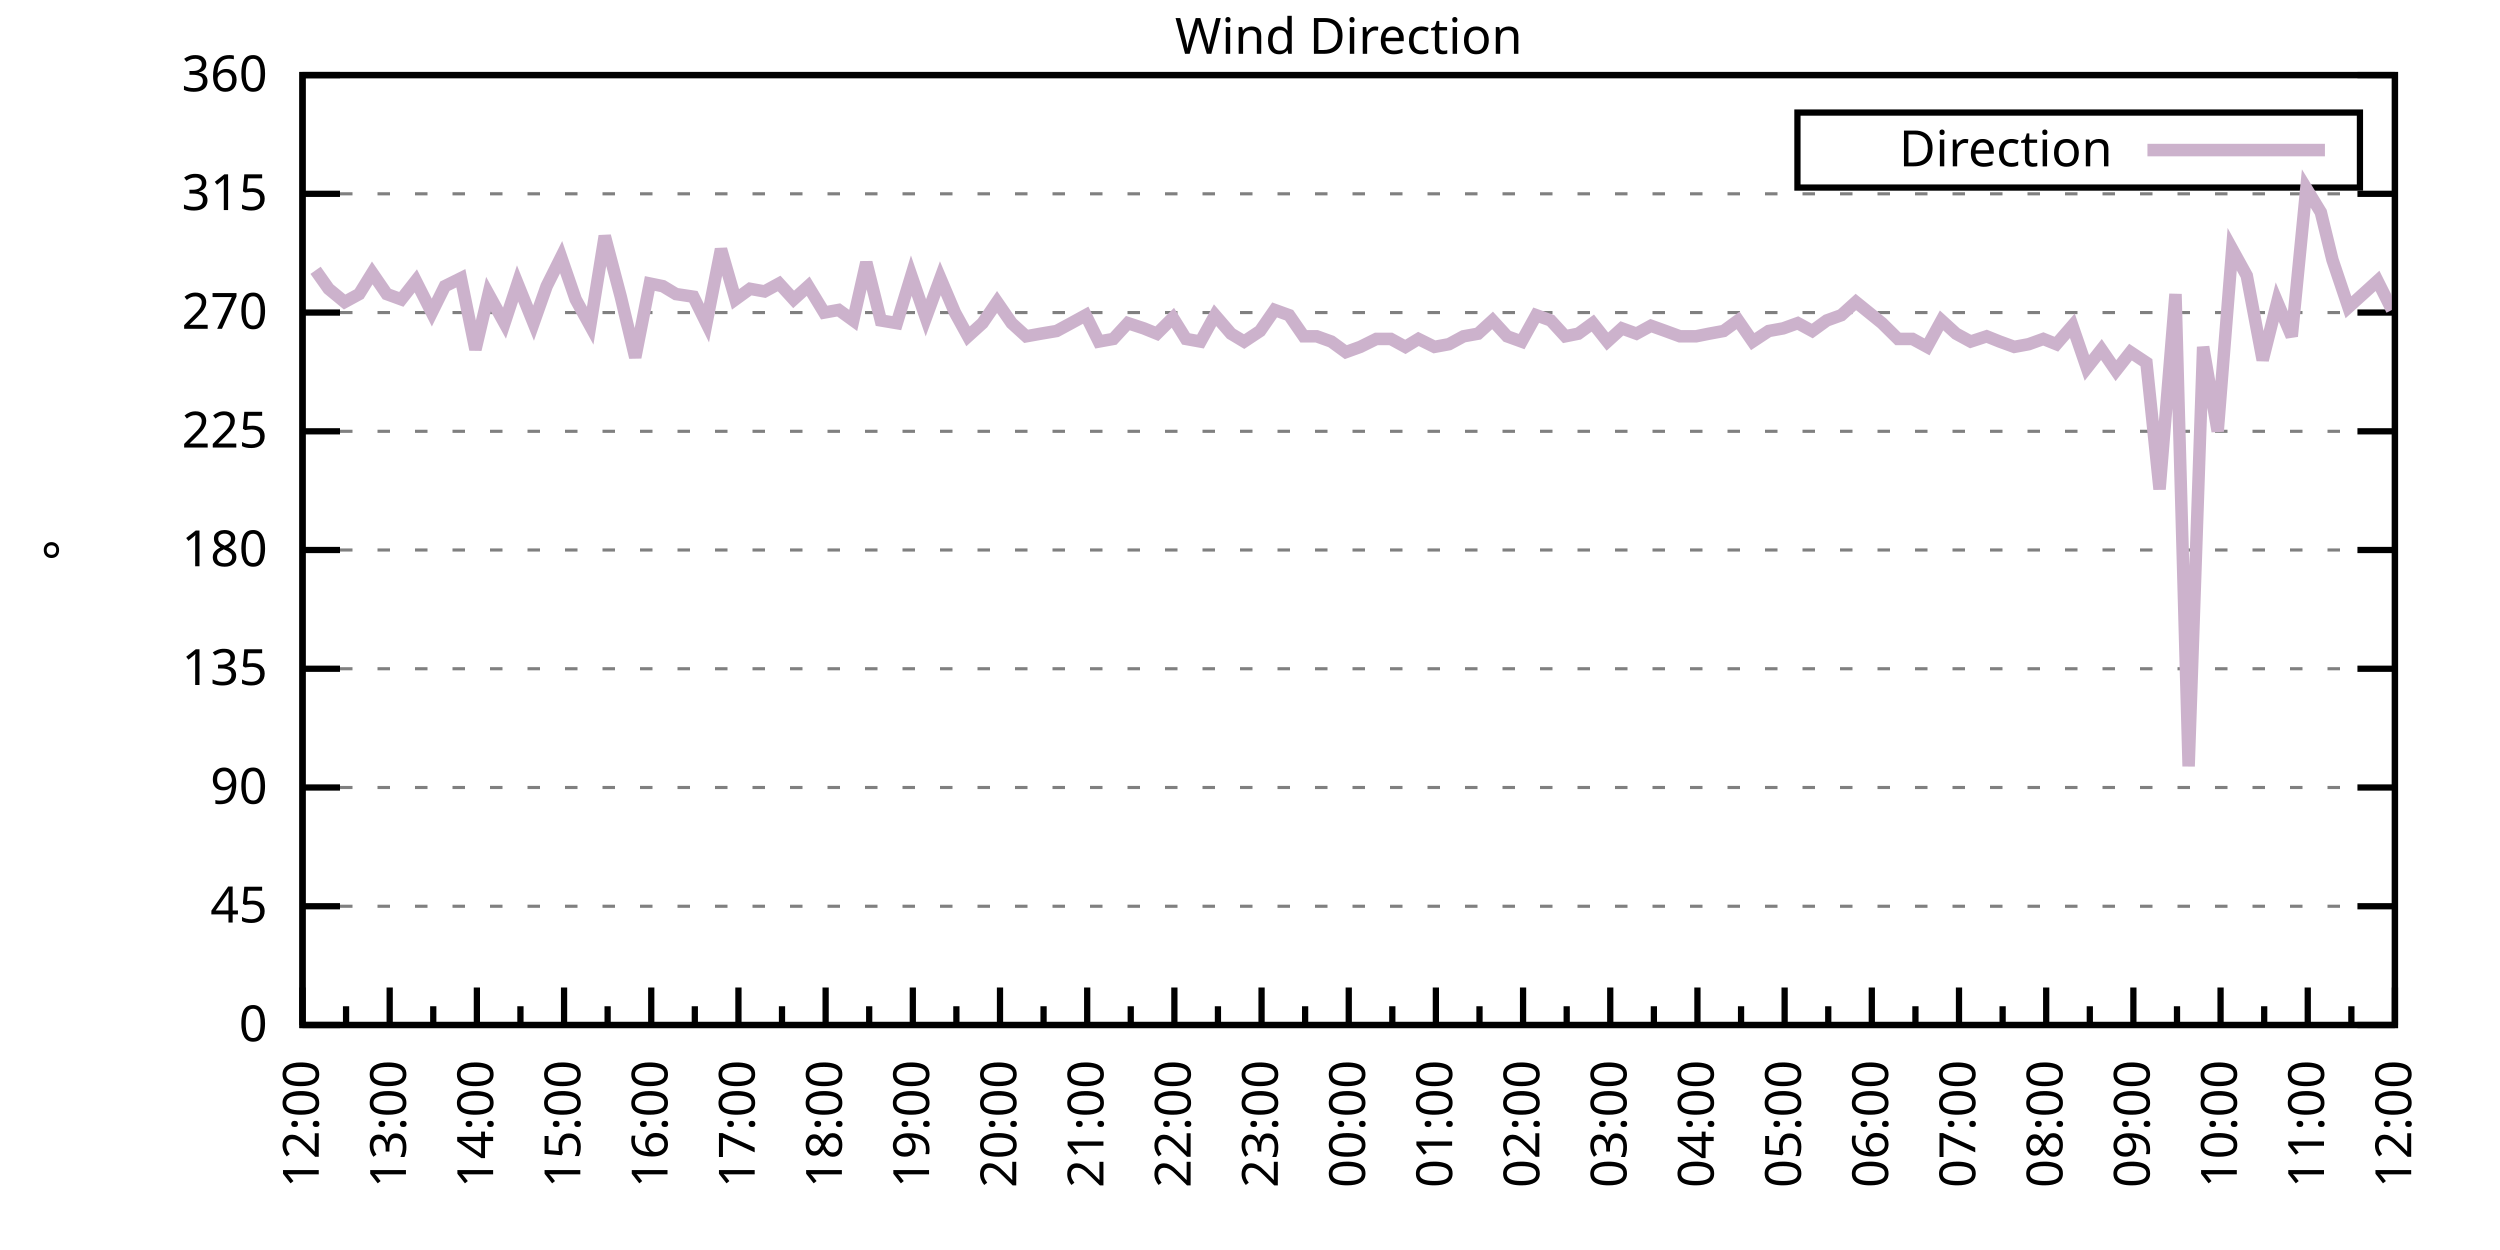
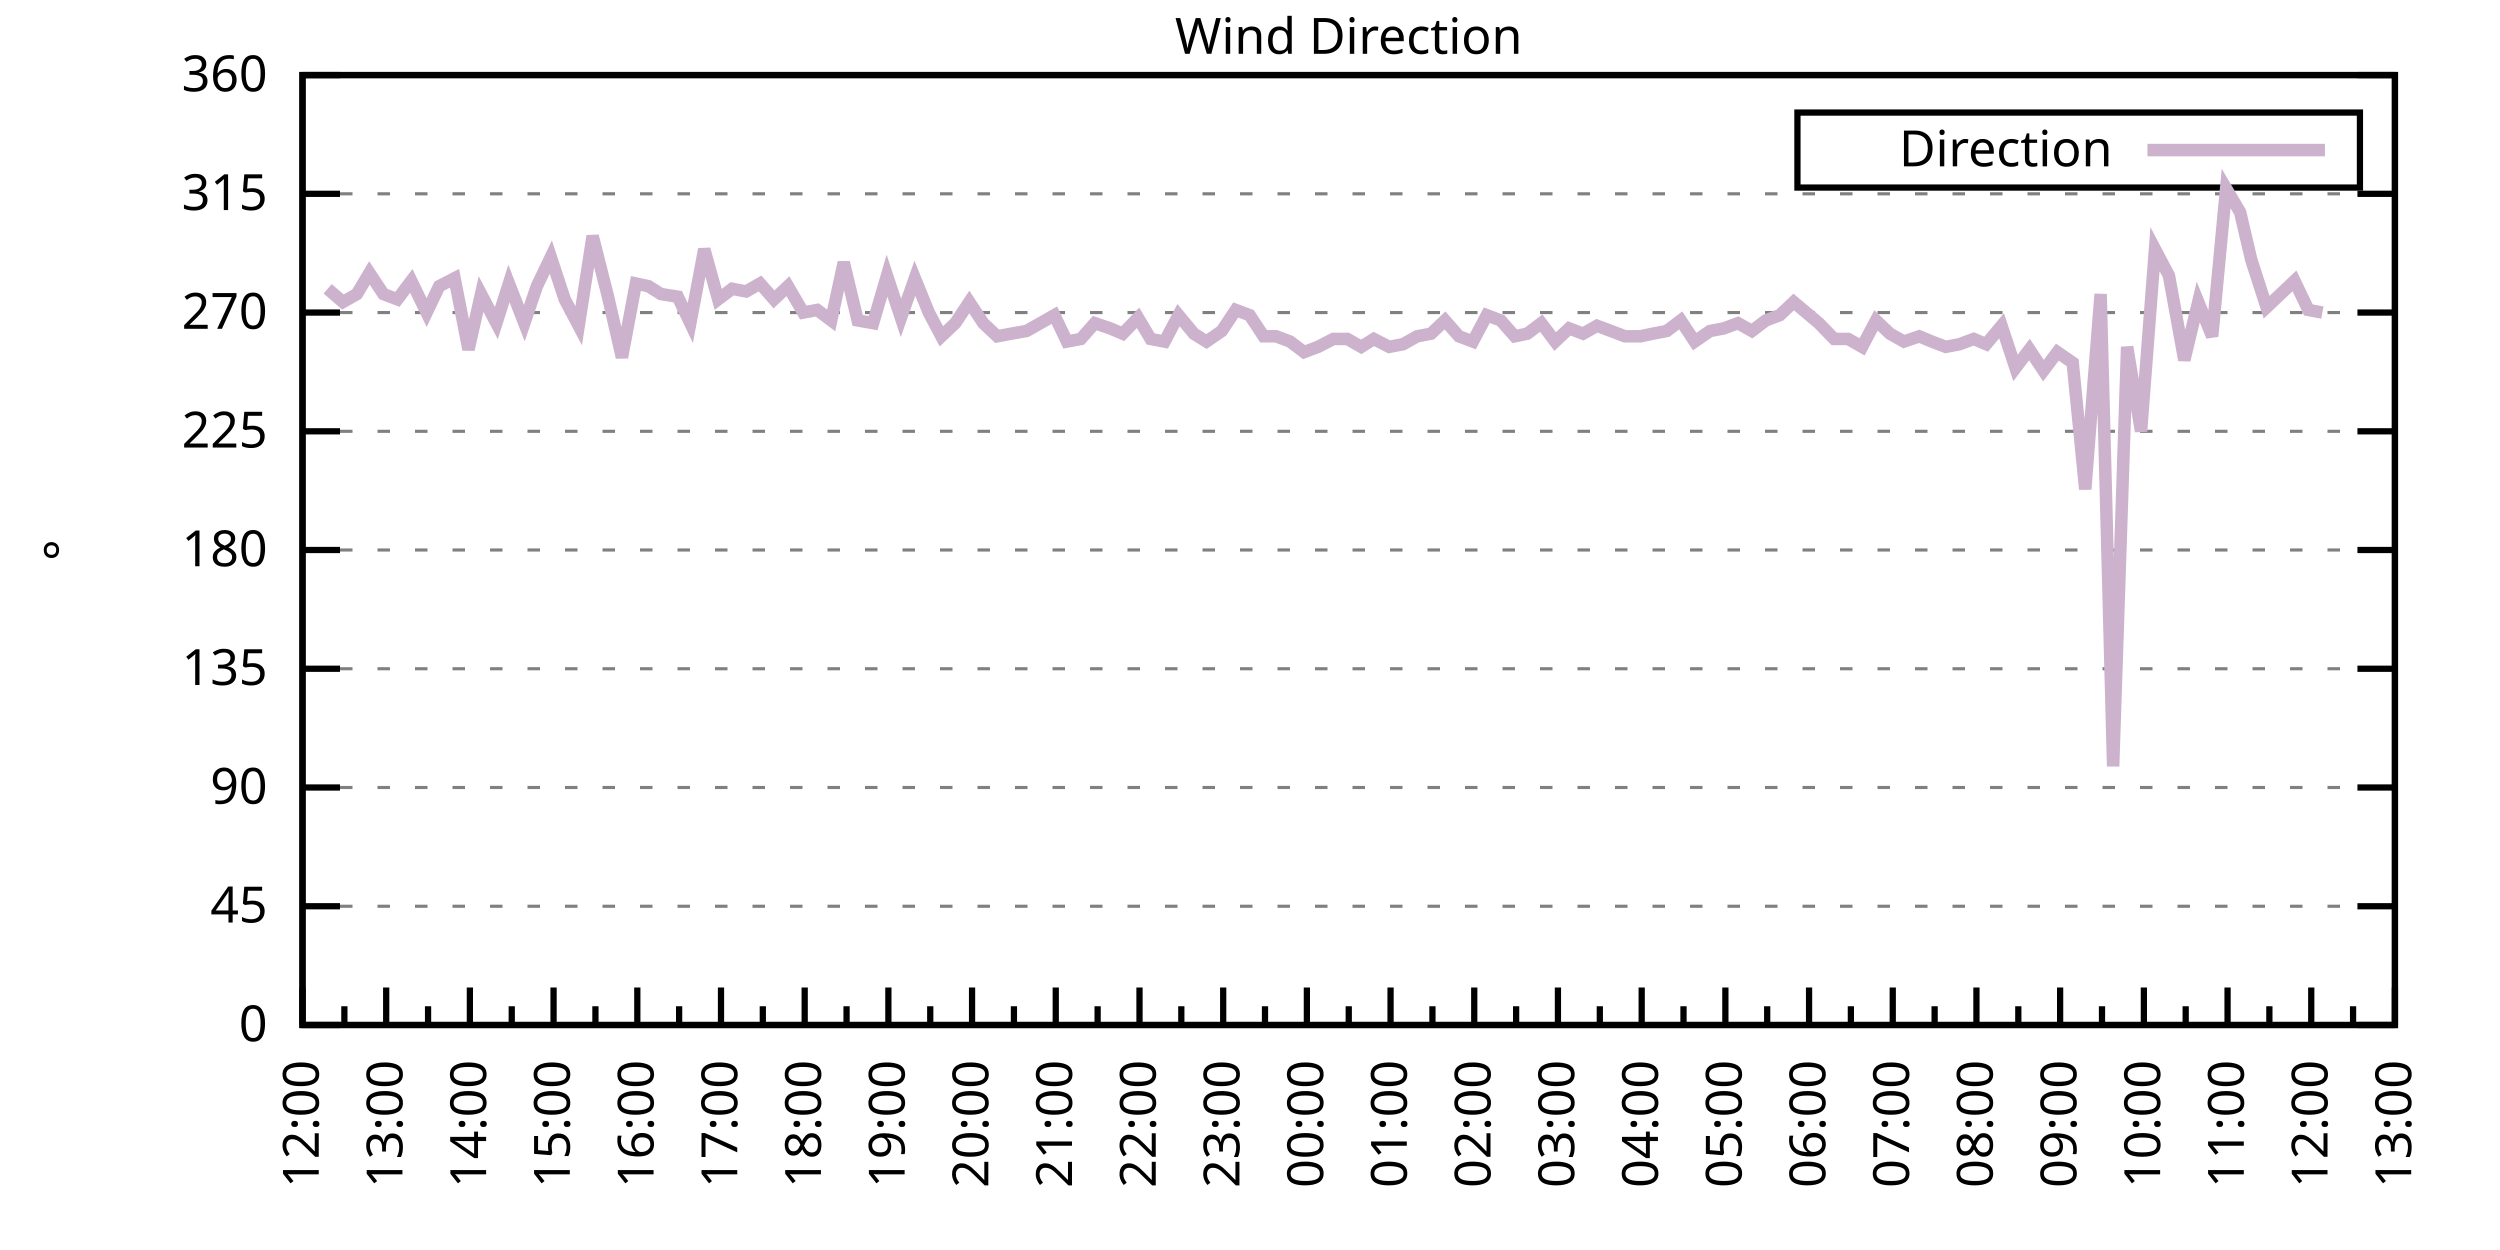
<svg xmlns="http://www.w3.org/2000/svg" xmlns:xlink="http://www.w3.org/1999/xlink" width="400" height="200" viewBox="0 0 400 200">
  <g id="gnuplot_canvas">
    <rect x="0" y="0" width="400" height="200" fill="none" />
    <defs>
      <circle id="gpDot" r="0.5" stroke-width="0.5" stroke="currentColor" />
      <path id="gpPt0" stroke-width="0.333" stroke="currentColor" d="M-1,0 h2 M0,-1 v2" />
      <path id="gpPt1" stroke-width="0.333" stroke="currentColor" d="M-1,-1 L1,1 M1,-1 L-1,1" />
      <path id="gpPt2" stroke-width="0.333" stroke="currentColor" d="M-1,0 L1,0 M0,-1 L0,1 M-1,-1 L1,1 M-1,1 L1,-1" />
      <rect id="gpPt3" stroke-width="0.333" stroke="currentColor" x="-1" y="-1" width="2" height="2" />
      <rect id="gpPt4" stroke-width="0.333" stroke="currentColor" fill="currentColor" x="-1" y="-1" width="2" height="2" />
      <circle id="gpPt5" stroke-width="0.333" stroke="currentColor" cx="0" cy="0" r="1" />
      <use xlink:href="#gpPt5" id="gpPt6" fill="currentColor" stroke="none" />
      <path id="gpPt7" stroke-width="0.333" stroke="currentColor" d="M0,-1.33 L-1.33,0.67 L1.33,0.67 z" />
      <use xlink:href="#gpPt7" id="gpPt8" fill="currentColor" stroke="none" />
      <use xlink:href="#gpPt7" id="gpPt9" stroke="currentColor" transform="rotate(180)" />
      <use xlink:href="#gpPt9" id="gpPt10" fill="currentColor" stroke="none" />
      <use xlink:href="#gpPt3" id="gpPt11" stroke="currentColor" transform="rotate(45)" />
      <use xlink:href="#gpPt11" id="gpPt12" fill="currentColor" stroke="none" />
      <path id="gpPt13" stroke-width="0.333" stroke="currentColor" d="M0,1.330 L1.265,0.411 L0.782,-1.067 L-0.782,-1.076 L-1.265,0.411 z" />
      <use xlink:href="#gpPt13" id="gpPt14" fill="currentColor" stroke="none" />
      <filter id="textbox" filterUnits="objectBoundingBox" x="0" y="0" height="1" width="1">
        <feFlood flood-color="white" flood-opacity="1" result="bgnd" />
        <feComposite in="SourceGraphic" in2="bgnd" operator="atop" />
      </filter>
      <filter id="greybox" filterUnits="objectBoundingBox" x="0" y="0" height="1" width="1">
        <feFlood flood-color="lightgrey" flood-opacity="1" result="grey" />
        <feComposite in="SourceGraphic" in2="grey" operator="atop" />
      </filter>
    </defs>
    <g fill="none" color="white" stroke="currentColor" stroke-width="1.00" stroke-linecap="butt" stroke-linejoin="miter">
</g>
    <g fill="none" color="black" stroke="currentColor" stroke-width="1.00" stroke-linecap="butt" stroke-linejoin="miter">
      <g stroke="none" shape-rendering="crispEdges">
        <polygon fill="rgb(255, 255, 255)" points="48.40,164.00 383.18,164.00 383.18,12.02 48.40,12.02 " />
      </g>
    </g>
    <g fill="none" color="black" stroke="currentColor" stroke-width="1.00" stroke-linecap="butt" stroke-linejoin="miter">
</g>
    <g fill="none" color="black" stroke="black" stroke-width="0.50" stroke-linecap="butt" stroke-linejoin="miter">
</g>
    <g fill="none" color="gray" stroke="currentColor" stroke-width="0.50" stroke-linecap="butt" stroke-linejoin="miter">
      <path stroke="gray" stroke-dasharray="2,4" class="gridline" d="M48.40,164.00 L383.19,164.00  " />
    </g>
    <g fill="none" color="gray" stroke="gray" stroke-width="1.00" stroke-linecap="butt" stroke-linejoin="miter">
</g>
    <g fill="none" color="black" stroke="currentColor" stroke-width="1.00" stroke-linecap="butt" stroke-linejoin="miter">
      <path stroke="black" d="M48.40,164.00 L54.40,164.00 M383.19,164.00 L377.19,164.00  " />
      <g transform="translate(42.80,166.60)" stroke="none" fill="black" font-family="Sans" font-size="8.00" text-anchor="end">
        <text>
          <tspan font-family="Sans"> 0</tspan>
        </text>
      </g>
    </g>
    <g fill="none" color="black" stroke="currentColor" stroke-width="1.00" stroke-linecap="butt" stroke-linejoin="miter">
</g>
    <g fill="none" color="black" stroke="black" stroke-width="0.50" stroke-linecap="butt" stroke-linejoin="miter">
</g>
    <g fill="none" color="gray" stroke="currentColor" stroke-width="0.50" stroke-linecap="butt" stroke-linejoin="miter">
      <path stroke="gray" stroke-dasharray="2,4" class="gridline" d="M48.40,145.00 L383.19,145.00  " />
    </g>
    <g fill="none" color="gray" stroke="gray" stroke-width="1.00" stroke-linecap="butt" stroke-linejoin="miter">
</g>
    <g fill="none" color="black" stroke="currentColor" stroke-width="1.00" stroke-linecap="butt" stroke-linejoin="miter">
      <path stroke="black" d="M48.40,145.00 L54.40,145.00 M383.19,145.00 L377.19,145.00  " />
      <g transform="translate(42.80,147.60)" stroke="none" fill="black" font-family="Sans" font-size="8.00" text-anchor="end">
        <text>
          <tspan font-family="Sans"> 45</tspan>
        </text>
      </g>
    </g>
    <g fill="none" color="black" stroke="currentColor" stroke-width="1.00" stroke-linecap="butt" stroke-linejoin="miter">
</g>
    <g fill="none" color="black" stroke="black" stroke-width="0.50" stroke-linecap="butt" stroke-linejoin="miter">
</g>
    <g fill="none" color="gray" stroke="currentColor" stroke-width="0.50" stroke-linecap="butt" stroke-linejoin="miter">
      <path stroke="gray" stroke-dasharray="2,4" class="gridline" d="M48.40,126.00 L383.19,126.00  " />
    </g>
    <g fill="none" color="gray" stroke="gray" stroke-width="1.00" stroke-linecap="butt" stroke-linejoin="miter">
</g>
    <g fill="none" color="black" stroke="currentColor" stroke-width="1.00" stroke-linecap="butt" stroke-linejoin="miter">
      <path stroke="black" d="M48.40,126.00 L54.40,126.00 M383.19,126.00 L377.19,126.00  " />
      <g transform="translate(42.80,128.60)" stroke="none" fill="black" font-family="Sans" font-size="8.00" text-anchor="end">
        <text>
          <tspan font-family="Sans"> 90</tspan>
        </text>
      </g>
    </g>
    <g fill="none" color="black" stroke="currentColor" stroke-width="1.00" stroke-linecap="butt" stroke-linejoin="miter">
</g>
    <g fill="none" color="black" stroke="black" stroke-width="0.50" stroke-linecap="butt" stroke-linejoin="miter">
</g>
    <g fill="none" color="gray" stroke="currentColor" stroke-width="0.50" stroke-linecap="butt" stroke-linejoin="miter">
      <path stroke="gray" stroke-dasharray="2,4" class="gridline" d="M48.40,107.00 L383.19,107.00  " />
    </g>
    <g fill="none" color="gray" stroke="gray" stroke-width="1.00" stroke-linecap="butt" stroke-linejoin="miter">
</g>
    <g fill="none" color="black" stroke="currentColor" stroke-width="1.00" stroke-linecap="butt" stroke-linejoin="miter">
      <path stroke="black" d="M48.40,107.00 L54.40,107.00 M383.19,107.00 L377.19,107.00  " />
      <g transform="translate(42.80,109.60)" stroke="none" fill="black" font-family="Sans" font-size="8.00" text-anchor="end">
        <text>
          <tspan font-family="Sans"> 135</tspan>
        </text>
      </g>
    </g>
    <g fill="none" color="black" stroke="currentColor" stroke-width="1.00" stroke-linecap="butt" stroke-linejoin="miter">
</g>
    <g fill="none" color="black" stroke="black" stroke-width="0.50" stroke-linecap="butt" stroke-linejoin="miter">
</g>
    <g fill="none" color="gray" stroke="currentColor" stroke-width="0.50" stroke-linecap="butt" stroke-linejoin="miter">
      <path stroke="gray" stroke-dasharray="2,4" class="gridline" d="M48.40,88.00 L383.19,88.00  " />
    </g>
    <g fill="none" color="gray" stroke="gray" stroke-width="1.00" stroke-linecap="butt" stroke-linejoin="miter">
</g>
    <g fill="none" color="black" stroke="currentColor" stroke-width="1.00" stroke-linecap="butt" stroke-linejoin="miter">
      <path stroke="black" d="M48.40,88.00 L54.40,88.00 M383.19,88.00 L377.19,88.00  " />
      <g transform="translate(42.80,90.60)" stroke="none" fill="black" font-family="Sans" font-size="8.00" text-anchor="end">
        <text>
          <tspan font-family="Sans"> 180</tspan>
        </text>
      </g>
    </g>
    <g fill="none" color="black" stroke="currentColor" stroke-width="1.00" stroke-linecap="butt" stroke-linejoin="miter">
</g>
    <g fill="none" color="black" stroke="black" stroke-width="0.50" stroke-linecap="butt" stroke-linejoin="miter">
</g>
    <g fill="none" color="gray" stroke="currentColor" stroke-width="0.50" stroke-linecap="butt" stroke-linejoin="miter">
      <path stroke="gray" stroke-dasharray="2,4" class="gridline" d="M48.40,69.01 L383.19,69.01  " />
    </g>
    <g fill="none" color="gray" stroke="gray" stroke-width="1.00" stroke-linecap="butt" stroke-linejoin="miter">
</g>
    <g fill="none" color="black" stroke="currentColor" stroke-width="1.00" stroke-linecap="butt" stroke-linejoin="miter">
      <path stroke="black" d="M48.40,69.01 L54.40,69.01 M383.19,69.01 L377.19,69.01  " />
      <g transform="translate(42.80,71.61)" stroke="none" fill="black" font-family="Sans" font-size="8.00" text-anchor="end">
        <text>
          <tspan font-family="Sans"> 225</tspan>
        </text>
      </g>
    </g>
    <g fill="none" color="black" stroke="currentColor" stroke-width="1.00" stroke-linecap="butt" stroke-linejoin="miter">
</g>
    <g fill="none" color="black" stroke="black" stroke-width="0.50" stroke-linecap="butt" stroke-linejoin="miter">
</g>
    <g fill="none" color="gray" stroke="currentColor" stroke-width="0.50" stroke-linecap="butt" stroke-linejoin="miter">
      <path stroke="gray" stroke-dasharray="2,4" class="gridline" d="M48.40,50.01 L383.19,50.01  " />
    </g>
    <g fill="none" color="gray" stroke="gray" stroke-width="1.00" stroke-linecap="butt" stroke-linejoin="miter">
</g>
    <g fill="none" color="black" stroke="currentColor" stroke-width="1.00" stroke-linecap="butt" stroke-linejoin="miter">
      <path stroke="black" d="M48.40,50.01 L54.40,50.01 M383.19,50.01 L377.19,50.01  " />
      <g transform="translate(42.80,52.61)" stroke="none" fill="black" font-family="Sans" font-size="8.00" text-anchor="end">
        <text>
          <tspan font-family="Sans"> 270</tspan>
        </text>
      </g>
    </g>
    <g fill="none" color="black" stroke="currentColor" stroke-width="1.00" stroke-linecap="butt" stroke-linejoin="miter">
</g>
    <g fill="none" color="black" stroke="black" stroke-width="0.50" stroke-linecap="butt" stroke-linejoin="miter">
</g>
    <g fill="none" color="gray" stroke="currentColor" stroke-width="0.50" stroke-linecap="butt" stroke-linejoin="miter">
      <path stroke="gray" stroke-dasharray="2,4" class="gridline" d="M48.40,31.01 L383.19,31.01  " />
    </g>
    <g fill="none" color="gray" stroke="gray" stroke-width="1.00" stroke-linecap="butt" stroke-linejoin="miter">
</g>
    <g fill="none" color="black" stroke="currentColor" stroke-width="1.00" stroke-linecap="butt" stroke-linejoin="miter">
      <path stroke="black" d="M48.40,31.01 L54.40,31.01 M383.19,31.01 L377.19,31.01  " />
      <g transform="translate(42.80,33.61)" stroke="none" fill="black" font-family="Sans" font-size="8.00" text-anchor="end">
        <text>
          <tspan font-family="Sans"> 315</tspan>
        </text>
      </g>
    </g>
    <g fill="none" color="black" stroke="currentColor" stroke-width="1.00" stroke-linecap="butt" stroke-linejoin="miter">
</g>
    <g fill="none" color="black" stroke="black" stroke-width="0.50" stroke-linecap="butt" stroke-linejoin="miter">
</g>
    <g fill="none" color="gray" stroke="currentColor" stroke-width="0.50" stroke-linecap="butt" stroke-linejoin="miter">
      <path stroke="gray" stroke-dasharray="2,4" class="gridline" d="M48.40,12.01 L383.19,12.01  " />
    </g>
    <g fill="none" color="gray" stroke="gray" stroke-width="1.00" stroke-linecap="butt" stroke-linejoin="miter">
</g>
    <g fill="none" color="black" stroke="currentColor" stroke-width="1.00" stroke-linecap="butt" stroke-linejoin="miter">
      <path stroke="black" d="M48.40,12.01 L54.40,12.01 M383.19,12.01 L377.19,12.01  " />
      <g transform="translate(42.80,14.61)" stroke="none" fill="black" font-family="Sans" font-size="8.00" text-anchor="end">
        <text>
          <tspan font-family="Sans"> 360</tspan>
        </text>
      </g>
    </g>
    <g fill="none" color="black" stroke="currentColor" stroke-width="1.00" stroke-linecap="butt" stroke-linejoin="miter">
      <path stroke="black" d="M48.40,164.00 L48.40,158.00  " />
      <g transform="translate(51.00,169.60) rotate(270)" stroke="none" fill="black" font-family="Sans" font-size="8.00" text-anchor="end">
        <text>
          <tspan font-family="Sans">12:00</tspan>
        </text>
      </g>
    </g>
    <g fill="none" color="black" stroke="currentColor" stroke-width="1.00" stroke-linecap="butt" stroke-linejoin="miter">
-       <path stroke="black" d="M55.37,164.00 L55.37,161.00 M62.35,164.00 L62.35,158.00  " />
-       <g transform="translate(64.95,169.60) rotate(270)" stroke="none" fill="black" font-family="Sans" font-size="8.00" text-anchor="end">
+       <path stroke="black" d="M55.10,164.00 L55.10,161.00 M61.79,164.00 L61.79,158.00  " />
+       <g transform="translate(64.39,169.60) rotate(270)" stroke="none" fill="black" font-family="Sans" font-size="8.00" text-anchor="end">
        <text>
          <tspan font-family="Sans">13:00</tspan>
        </text>
      </g>
    </g>
    <g fill="none" color="black" stroke="currentColor" stroke-width="1.00" stroke-linecap="butt" stroke-linejoin="miter">
-       <path stroke="black" d="M69.32,164.00 L69.32,161.00 M76.30,164.00 L76.30,158.00  " />
-       <g transform="translate(78.90,169.60) rotate(270)" stroke="none" fill="black" font-family="Sans" font-size="8.00" text-anchor="end">
+       <path stroke="black" d="M68.49,164.00 L68.49,161.00 M75.18,164.00 L75.18,158.00  " />
+       <g transform="translate(77.78,169.60) rotate(270)" stroke="none" fill="black" font-family="Sans" font-size="8.00" text-anchor="end">
        <text>
          <tspan font-family="Sans">14:00</tspan>
        </text>
      </g>
    </g>
    <g fill="none" color="black" stroke="currentColor" stroke-width="1.00" stroke-linecap="butt" stroke-linejoin="miter">
-       <path stroke="black" d="M83.27,164.00 L83.27,161.00 M90.25,164.00 L90.25,158.00  " />
-       <g transform="translate(92.85,169.60) rotate(270)" stroke="none" fill="black" font-family="Sans" font-size="8.00" text-anchor="end">
+       <path stroke="black" d="M81.88,164.00 L81.88,161.00 M88.57,164.00 L88.57,158.00  " />
+       <g transform="translate(91.17,169.60) rotate(270)" stroke="none" fill="black" font-family="Sans" font-size="8.00" text-anchor="end">
        <text>
          <tspan font-family="Sans">15:00</tspan>
        </text>
      </g>
    </g>
    <g fill="none" color="black" stroke="currentColor" stroke-width="1.00" stroke-linecap="butt" stroke-linejoin="miter">
-       <path stroke="black" d="M97.22,164.00 L97.22,161.00 M104.20,164.00 L104.20,158.00  " />
-       <g transform="translate(106.80,169.60) rotate(270)" stroke="none" fill="black" font-family="Sans" font-size="8.00" text-anchor="end">
+       <path stroke="black" d="M95.27,164.00 L95.27,161.00 M101.97,164.00 L101.97,158.00  " />
+       <g transform="translate(104.57,169.60) rotate(270)" stroke="none" fill="black" font-family="Sans" font-size="8.00" text-anchor="end">
        <text>
          <tspan font-family="Sans">16:00</tspan>
        </text>
      </g>
    </g>
    <g fill="none" color="black" stroke="currentColor" stroke-width="1.00" stroke-linecap="butt" stroke-linejoin="miter">
-       <path stroke="black" d="M111.17,164.00 L111.17,161.00 M118.15,164.00 L118.15,158.00  " />
-       <g transform="translate(120.75,169.60) rotate(270)" stroke="none" fill="black" font-family="Sans" font-size="8.00" text-anchor="end">
+       <path stroke="black" d="M108.66,164.00 L108.66,161.00 M115.36,164.00 L115.36,158.00  " />
+       <g transform="translate(117.96,169.60) rotate(270)" stroke="none" fill="black" font-family="Sans" font-size="8.00" text-anchor="end">
        <text>
          <tspan font-family="Sans">17:00</tspan>
        </text>
      </g>
    </g>
    <g fill="none" color="black" stroke="currentColor" stroke-width="1.00" stroke-linecap="butt" stroke-linejoin="miter">
-       <path stroke="black" d="M125.12,164.00 L125.12,161.00 M132.10,164.00 L132.10,158.00  " />
-       <g transform="translate(134.70,169.60) rotate(270)" stroke="none" fill="black" font-family="Sans" font-size="8.00" text-anchor="end">
+       <path stroke="black" d="M122.05,164.00 L122.05,161.00 M128.75,164.00 L128.75,158.00  " />
+       <g transform="translate(131.35,169.60) rotate(270)" stroke="none" fill="black" font-family="Sans" font-size="8.00" text-anchor="end">
        <text>
          <tspan font-family="Sans">18:00</tspan>
        </text>
      </g>
    </g>
    <g fill="none" color="black" stroke="currentColor" stroke-width="1.00" stroke-linecap="butt" stroke-linejoin="miter">
-       <path stroke="black" d="M139.07,164.00 L139.07,161.00 M146.05,164.00 L146.05,158.00  " />
-       <g transform="translate(148.65,169.60) rotate(270)" stroke="none" fill="black" font-family="Sans" font-size="8.00" text-anchor="end">
+       <path stroke="black" d="M135.45,164.00 L135.45,161.00 M142.14,164.00 L142.14,158.00  " />
+       <g transform="translate(144.74,169.60) rotate(270)" stroke="none" fill="black" font-family="Sans" font-size="8.00" text-anchor="end">
        <text>
          <tspan font-family="Sans">19:00</tspan>
        </text>
      </g>
    </g>
    <g fill="none" color="black" stroke="currentColor" stroke-width="1.00" stroke-linecap="butt" stroke-linejoin="miter">
-       <path stroke="black" d="M153.02,164.00 L153.02,161.00 M160.00,164.00 L160.00,158.00  " />
-       <g transform="translate(162.60,169.60) rotate(270)" stroke="none" fill="black" font-family="Sans" font-size="8.00" text-anchor="end">
+       <path stroke="black" d="M148.84,164.00 L148.84,161.00 M155.53,164.00 L155.53,158.00  " />
+       <g transform="translate(158.13,169.60) rotate(270)" stroke="none" fill="black" font-family="Sans" font-size="8.00" text-anchor="end">
        <text>
          <tspan font-family="Sans">20:00</tspan>
        </text>
      </g>
    </g>
    <g fill="none" color="black" stroke="currentColor" stroke-width="1.00" stroke-linecap="butt" stroke-linejoin="miter">
-       <path stroke="black" d="M166.97,164.00 L166.97,161.00 M173.95,164.00 L173.95,158.00  " />
-       <g transform="translate(176.55,169.60) rotate(270)" stroke="none" fill="black" font-family="Sans" font-size="8.00" text-anchor="end">
+       <path stroke="black" d="M162.23,164.00 L162.23,161.00 M168.92,164.00 L168.92,158.00  " />
+       <g transform="translate(171.52,169.60) rotate(270)" stroke="none" fill="black" font-family="Sans" font-size="8.00" text-anchor="end">
        <text>
          <tspan font-family="Sans">21:00</tspan>
        </text>
      </g>
    </g>
    <g fill="none" color="black" stroke="currentColor" stroke-width="1.00" stroke-linecap="butt" stroke-linejoin="miter">
-       <path stroke="black" d="M180.92,164.00 L180.92,161.00 M187.90,164.00 L187.90,158.00  " />
-       <g transform="translate(190.50,169.60) rotate(270)" stroke="none" fill="black" font-family="Sans" font-size="8.00" text-anchor="end">
+       <path stroke="black" d="M175.62,164.00 L175.62,161.00 M182.32,164.00 L182.32,158.00  " />
+       <g transform="translate(184.92,169.60) rotate(270)" stroke="none" fill="black" font-family="Sans" font-size="8.00" text-anchor="end">
        <text>
          <tspan font-family="Sans">22:00</tspan>
        </text>
      </g>
    </g>
    <g fill="none" color="black" stroke="currentColor" stroke-width="1.00" stroke-linecap="butt" stroke-linejoin="miter">
-       <path stroke="black" d="M194.87,164.00 L194.87,161.00 M201.85,164.00 L201.85,158.00  " />
-       <g transform="translate(204.45,169.60) rotate(270)" stroke="none" fill="black" font-family="Sans" font-size="8.00" text-anchor="end">
+       <path stroke="black" d="M189.01,164.00 L189.01,161.00 M195.71,164.00 L195.71,158.00  " />
+       <g transform="translate(198.31,169.60) rotate(270)" stroke="none" fill="black" font-family="Sans" font-size="8.00" text-anchor="end">
        <text>
          <tspan font-family="Sans">23:00</tspan>
        </text>
      </g>
    </g>
    <g fill="none" color="black" stroke="currentColor" stroke-width="1.00" stroke-linecap="butt" stroke-linejoin="miter">
-       <path stroke="black" d="M208.82,164.00 L208.82,161.00 M215.80,164.00 L215.80,158.00  " />
-       <g transform="translate(218.40,169.60) rotate(270)" stroke="none" fill="black" font-family="Sans" font-size="8.00" text-anchor="end">
+       <path stroke="black" d="M202.40,164.00 L202.40,161.00 M209.10,164.00 L209.10,158.00  " />
+       <g transform="translate(211.70,169.60) rotate(270)" stroke="none" fill="black" font-family="Sans" font-size="8.00" text-anchor="end">
        <text>
          <tspan font-family="Sans">00:00</tspan>
        </text>
      </g>
    </g>
    <g fill="none" color="black" stroke="currentColor" stroke-width="1.00" stroke-linecap="butt" stroke-linejoin="miter">
-       <path stroke="black" d="M222.77,164.00 L222.77,161.00 M229.74,164.00 L229.74,158.00  " />
-       <g transform="translate(232.34,169.60) rotate(270)" stroke="none" fill="black" font-family="Sans" font-size="8.00" text-anchor="end">
+       <path stroke="black" d="M215.80,164.00 L215.80,161.00 M222.49,164.00 L222.49,158.00  " />
+       <g transform="translate(225.09,169.60) rotate(270)" stroke="none" fill="black" font-family="Sans" font-size="8.00" text-anchor="end">
        <text>
          <tspan font-family="Sans">01:00</tspan>
        </text>
      </g>
    </g>
    <g fill="none" color="black" stroke="currentColor" stroke-width="1.00" stroke-linecap="butt" stroke-linejoin="miter">
-       <path stroke="black" d="M236.72,164.00 L236.72,161.00 M243.69,164.00 L243.69,158.00  " />
-       <g transform="translate(246.29,169.60) rotate(270)" stroke="none" fill="black" font-family="Sans" font-size="8.00" text-anchor="end">
+       <path stroke="black" d="M229.19,164.00 L229.19,161.00 M235.88,164.00 L235.88,158.00  " />
+       <g transform="translate(238.48,169.60) rotate(270)" stroke="none" fill="black" font-family="Sans" font-size="8.00" text-anchor="end">
        <text>
          <tspan font-family="Sans">02:00</tspan>
        </text>
      </g>
    </g>
    <g fill="none" color="black" stroke="currentColor" stroke-width="1.00" stroke-linecap="butt" stroke-linejoin="miter">
-       <path stroke="black" d="M250.67,164.00 L250.67,161.00 M257.64,164.00 L257.64,158.00  " />
-       <g transform="translate(260.24,169.60) rotate(270)" stroke="none" fill="black" font-family="Sans" font-size="8.00" text-anchor="end">
+       <path stroke="black" d="M242.58,164.00 L242.58,161.00 M249.27,164.00 L249.27,158.00  " />
+       <g transform="translate(251.87,169.60) rotate(270)" stroke="none" fill="black" font-family="Sans" font-size="8.00" text-anchor="end">
        <text>
          <tspan font-family="Sans">03:00</tspan>
        </text>
      </g>
    </g>
    <g fill="none" color="black" stroke="currentColor" stroke-width="1.00" stroke-linecap="butt" stroke-linejoin="miter">
-       <path stroke="black" d="M264.62,164.00 L264.62,161.00 M271.59,164.00 L271.59,158.00  " />
-       <g transform="translate(274.19,169.60) rotate(270)" stroke="none" fill="black" font-family="Sans" font-size="8.00" text-anchor="end">
+       <path stroke="black" d="M255.97,164.00 L255.97,161.00 M262.67,164.00 L262.67,158.00  " />
+       <g transform="translate(265.27,169.60) rotate(270)" stroke="none" fill="black" font-family="Sans" font-size="8.00" text-anchor="end">
        <text>
          <tspan font-family="Sans">04:00</tspan>
        </text>
      </g>
    </g>
    <g fill="none" color="black" stroke="currentColor" stroke-width="1.00" stroke-linecap="butt" stroke-linejoin="miter">
-       <path stroke="black" d="M278.57,164.00 L278.57,161.00 M285.54,164.00 L285.54,158.00  " />
-       <g transform="translate(288.14,169.60) rotate(270)" stroke="none" fill="black" font-family="Sans" font-size="8.00" text-anchor="end">
+       <path stroke="black" d="M269.36,164.00 L269.36,161.00 M276.06,164.00 L276.06,158.00  " />
+       <g transform="translate(278.66,169.60) rotate(270)" stroke="none" fill="black" font-family="Sans" font-size="8.00" text-anchor="end">
        <text>
          <tspan font-family="Sans">05:00</tspan>
        </text>
      </g>
    </g>
    <g fill="none" color="black" stroke="currentColor" stroke-width="1.00" stroke-linecap="butt" stroke-linejoin="miter">
-       <path stroke="black" d="M292.52,164.00 L292.52,161.00 M299.49,164.00 L299.49,158.00  " />
-       <g transform="translate(302.09,169.60) rotate(270)" stroke="none" fill="black" font-family="Sans" font-size="8.00" text-anchor="end">
+       <path stroke="black" d="M282.75,164.00 L282.75,161.00 M289.45,164.00 L289.45,158.00  " />
+       <g transform="translate(292.05,169.60) rotate(270)" stroke="none" fill="black" font-family="Sans" font-size="8.00" text-anchor="end">
        <text>
          <tspan font-family="Sans">06:00</tspan>
        </text>
      </g>
    </g>
    <g fill="none" color="black" stroke="currentColor" stroke-width="1.00" stroke-linecap="butt" stroke-linejoin="miter">
-       <path stroke="black" d="M306.47,164.00 L306.47,161.00 M313.44,164.00 L313.44,158.00  " />
-       <g transform="translate(316.04,169.60) rotate(270)" stroke="none" fill="black" font-family="Sans" font-size="8.00" text-anchor="end">
+       <path stroke="black" d="M296.14,164.00 L296.14,161.00 M302.84,164.00 L302.84,158.00  " />
+       <g transform="translate(305.44,169.60) rotate(270)" stroke="none" fill="black" font-family="Sans" font-size="8.00" text-anchor="end">
        <text>
          <tspan font-family="Sans">07:00</tspan>
        </text>
      </g>
    </g>
    <g fill="none" color="black" stroke="currentColor" stroke-width="1.00" stroke-linecap="butt" stroke-linejoin="miter">
-       <path stroke="black" d="M320.42,164.00 L320.42,161.00 M327.39,164.00 L327.39,158.00  " />
-       <g transform="translate(329.99,169.60) rotate(270)" stroke="none" fill="black" font-family="Sans" font-size="8.00" text-anchor="end">
+       <path stroke="black" d="M309.54,164.00 L309.54,161.00 M316.23,164.00 L316.23,158.00  " />
+       <g transform="translate(318.83,169.60) rotate(270)" stroke="none" fill="black" font-family="Sans" font-size="8.00" text-anchor="end">
        <text>
          <tspan font-family="Sans">08:00</tspan>
        </text>
      </g>
    </g>
    <g fill="none" color="black" stroke="currentColor" stroke-width="1.00" stroke-linecap="butt" stroke-linejoin="miter">
-       <path stroke="black" d="M334.37,164.00 L334.37,161.00 M341.34,164.00 L341.34,158.00  " />
-       <g transform="translate(343.94,169.60) rotate(270)" stroke="none" fill="black" font-family="Sans" font-size="8.00" text-anchor="end">
+       <path stroke="black" d="M322.93,164.00 L322.93,161.00 M329.62,164.00 L329.62,158.00  " />
+       <g transform="translate(332.22,169.60) rotate(270)" stroke="none" fill="black" font-family="Sans" font-size="8.00" text-anchor="end">
        <text>
          <tspan font-family="Sans">09:00</tspan>
        </text>
      </g>
    </g>
    <g fill="none" color="black" stroke="currentColor" stroke-width="1.00" stroke-linecap="butt" stroke-linejoin="miter">
-       <path stroke="black" d="M348.32,164.00 L348.32,161.00 M355.29,164.00 L355.29,158.00  " />
-       <g transform="translate(357.89,169.60) rotate(270)" stroke="none" fill="black" font-family="Sans" font-size="8.00" text-anchor="end">
+       <path stroke="black" d="M336.32,164.00 L336.32,161.00 M343.02,164.00 L343.02,158.00  " />
+       <g transform="translate(345.62,169.60) rotate(270)" stroke="none" fill="black" font-family="Sans" font-size="8.00" text-anchor="end">
        <text>
          <tspan font-family="Sans">10:00</tspan>
        </text>
      </g>
    </g>
    <g fill="none" color="black" stroke="currentColor" stroke-width="1.00" stroke-linecap="butt" stroke-linejoin="miter">
-       <path stroke="black" d="M362.27,164.00 L362.27,161.00 M369.24,164.00 L369.24,158.00  " />
-       <g transform="translate(371.84,169.60) rotate(270)" stroke="none" fill="black" font-family="Sans" font-size="8.00" text-anchor="end">
+       <path stroke="black" d="M349.71,164.00 L349.71,161.00 M356.41,164.00 L356.41,158.00  " />
+       <g transform="translate(359.01,169.60) rotate(270)" stroke="none" fill="black" font-family="Sans" font-size="8.00" text-anchor="end">
        <text>
          <tspan font-family="Sans">11:00</tspan>
        </text>
      </g>
    </g>
    <g fill="none" color="black" stroke="currentColor" stroke-width="1.00" stroke-linecap="butt" stroke-linejoin="miter">
-       <path stroke="black" d="M376.22,164.00 L376.22,161.00 M383.19,164.00 L383.19,158.00  " />
+       <path stroke="black" d="M363.10,164.00 L363.10,161.00 M369.80,164.00 L369.80,158.00  " />
+       <g transform="translate(372.40,169.60) rotate(270)" stroke="none" fill="black" font-family="Sans" font-size="8.00" text-anchor="end">
+         <text>
+           <tspan font-family="Sans">12:00</tspan>
+         </text>
+       </g>
+     </g>
+     <g fill="none" color="black" stroke="currentColor" stroke-width="1.00" stroke-linecap="butt" stroke-linejoin="miter">
+       <path stroke="black" d="M376.49,164.00 L376.49,161.00 M383.19,164.00 L383.19,158.00  " />
      <g transform="translate(385.79,169.60) rotate(270)" stroke="none" fill="black" font-family="Sans" font-size="8.00" text-anchor="end">
        <text>
-           <tspan font-family="Sans">12:00</tspan>
+           <tspan font-family="Sans">13:00</tspan>
        </text>
      </g>
    </g>
    <g fill="none" color="black" stroke="currentColor" stroke-width="1.00" stroke-linecap="butt" stroke-linejoin="miter">
</g>
    <g fill="none" color="black" stroke="currentColor" stroke-width="1.00" stroke-linecap="butt" stroke-linejoin="miter">
      <path stroke="black" d="M48.40,12.01 L48.40,164.00 L383.19,164.00 L383.19,12.01 L48.40,12.01 Z  " />
    </g>
    <g fill="none" color="black" stroke="currentColor" stroke-width="1.00" stroke-linecap="butt" stroke-linejoin="miter">
      <g transform="translate(12.80,88.01) rotate(270)" stroke="none" fill="black" font-family="Sans" font-size="8.00" text-anchor="middle">
        <text>
          <tspan font-family="Sans">°</tspan>
        </text>
      </g>
    </g>
    <g fill="none" color="black" stroke="currentColor" stroke-width="1.00" stroke-linecap="butt" stroke-linejoin="miter">
</g>
    <g fill="none" color="black" stroke="currentColor" stroke-width="1.00" stroke-linecap="butt" stroke-linejoin="miter">
      <path stroke="black" d="M287.59,30.01 L287.59,18.01 L377.59,18.01 L377.59,30.01 L287.59,30.01 Z  " />
    </g>
    <g id="Wind_direction_plot_1">
      <g fill="none" color="white" stroke="black" stroke-width="2.00" stroke-linecap="butt" stroke-linejoin="miter">
</g>
      <g fill="none" color="black" stroke="currentColor" stroke-width="2.00" stroke-linecap="butt" stroke-linejoin="miter">
        <g transform="translate(337.99,26.61)" stroke="none" fill="black" font-family="Sans" font-size="8.00" text-anchor="end">
          <text>
            <tspan font-family="Sans">Direction</tspan>
          </text>
        </g>
      </g>
      <g fill="none" color="black" stroke="currentColor" stroke-width="2.00" stroke-linecap="butt" stroke-linejoin="miter">
-         <path stroke="rgb(204, 178, 204)" d="M343.59,24.01 L371.99,24.01 M50.49,43.25 L52.58,46.21 L55.14,48.32 L57.47,47.05 L59.56,43.67 L61.88,47.05   L64.21,47.90 L66.53,44.94 L69.09,50.01 L71.18,45.79 L73.74,44.52 L76.07,55.92 L78.16,47.05 L80.72,51.70   L82.81,45.36 L85.37,51.70 L87.46,45.79 L89.78,41.14 L92.11,47.90 L94.43,52.12 L96.76,37.76 L99.32,47.47   L101.64,57.18 L103.97,45.36 L106.06,45.79 L108.15,47.05 L110.94,47.47 L113.03,51.70 L115.36,39.87 L117.68,47.90   L120.01,46.21 L122.33,46.63 L124.66,45.36 L126.98,47.90 L129.31,45.79 L131.87,50.01 L134.19,49.59 L136.51,51.27   L138.61,41.99 L140.93,51.27 L143.49,51.70 L145.81,44.10 L148.14,50.85 L150.46,44.52 L152.79,50.01 L154.88,53.81   L157.21,51.70 L159.53,48.32 L161.86,51.70 L164.18,53.81 L166.51,53.39 L169.06,52.96 L171.39,51.70 L173.71,50.43   L175.81,54.65 L178.13,54.23 L180.46,51.70 L183.01,52.54 L185.11,53.39 L187.66,50.85 L189.76,54.23 L192.08,54.65   L194.41,50.43 L196.96,53.39 L199.06,54.65 L201.61,52.96 L203.94,49.59 L206.26,50.43 L208.59,53.81 L210.68,53.81   L213.01,54.65 L215.33,56.34 L217.65,55.50 L220.21,54.23 L222.54,54.23 L224.86,55.50 L226.95,54.23 L229.51,55.50   L231.84,55.07 L234.16,53.81 L236.49,53.39 L238.81,51.27 L241.14,53.81 L243.46,54.65 L245.79,50.43 L248.11,51.27   L250.44,53.81 L252.53,53.39 L254.85,51.70 L257.18,54.65 L259.50,52.54 L261.83,53.39 L264.15,52.12 L266.48,52.96   L268.80,53.81 L271.36,53.81 L273.45,53.39 L275.78,52.96 L278.10,51.27 L280.43,54.65 L282.99,52.96 L285.31,52.54   L287.64,51.70 L289.96,52.96 L292.29,51.27 L294.61,50.43 L296.94,48.32 L301.12,51.70 L303.68,54.23 L306.00,54.23   L308.33,55.50 L310.65,51.27 L312.98,53.39 L315.30,54.65 L317.86,53.81 L319.95,54.65 L322.28,55.50 L324.60,55.07   L326.93,54.23 L329.02,55.07 L331.58,52.12 L333.90,58.87 L336.23,55.92 L338.55,59.30 L340.88,56.34 L343.43,58.03   L345.53,78.29 L348.08,47.05 L350.18,122.62 L352.50,55.50 L354.83,69.01 L357.15,39.87 L359.48,44.10 L362.03,57.61   L364.36,48.32 L366.68,53.81 L369.01,30.16 L371.33,33.96 L373.19,41.56 L375.75,49.16 L378.08,47.05 L380.40,44.94   L382.73,49.59  " />
+         <path stroke="rgb(204, 178, 204)" d="M343.59,24.01 L371.99,24.01 M52.42,46.21 L54.87,48.32 L57.10,47.05 L59.11,43.67 L61.35,47.05 L63.58,47.90   L65.81,44.94 L68.26,50.01 L70.27,45.79 L72.73,44.52 L74.96,55.92 L76.97,47.05 L79.42,51.70 L81.43,45.36   L83.89,51.70 L85.90,45.79 L88.13,41.14 L90.36,47.90 L92.59,52.12 L94.82,37.76 L97.28,47.47 L99.51,57.18   L101.74,45.36 L103.75,45.79 L105.76,47.05 L108.44,47.47 L110.45,51.70 L112.68,39.87 L114.91,47.90 L117.14,46.21   L119.38,46.63 L121.61,45.36 L123.84,47.90 L126.07,45.79 L128.53,50.01 L130.76,49.59 L132.99,51.27 L135.00,41.99   L137.23,51.27 L139.69,51.70 L141.92,44.10 L144.15,50.85 L146.38,44.52 L148.61,50.01 L150.62,53.81 L152.85,51.70   L155.09,48.32 L157.32,51.70 L159.55,53.81 L161.78,53.39 L164.24,52.96 L166.47,51.70 L168.70,50.43 L170.71,54.65   L172.94,54.23 L175.17,51.70 L177.63,52.54 L179.64,53.39 L182.09,50.85 L184.10,54.23 L186.33,54.65 L188.57,50.43   L191.02,53.39 L193.03,54.65 L195.48,52.96 L197.72,49.59 L199.95,50.43 L202.18,53.81 L204.19,53.81 L206.42,54.65   L208.65,56.34 L210.88,55.50 L213.34,54.23 L215.57,54.23 L217.80,55.50 L219.81,54.23 L222.27,55.50 L224.50,55.07   L226.73,53.81 L228.96,53.39 L231.20,51.27 L233.43,53.81 L235.66,54.65 L237.89,50.43 L240.12,51.27 L242.36,53.81   L244.36,53.39 L246.60,51.70 L248.83,54.65 L251.06,52.54 L253.29,53.39 L255.52,52.12 L257.76,52.96 L259.99,53.81   L262.44,53.81 L264.45,53.39 L266.68,52.96 L268.92,51.27 L271.15,54.65 L273.60,52.96 L275.83,52.54 L278.07,51.70   L280.30,52.96 L282.53,51.27 L284.76,50.43 L286.99,48.32 L291.01,51.70 L293.47,54.23 L295.70,54.23 L297.93,55.50   L300.16,51.27 L302.39,53.39 L304.63,54.65 L307.08,53.81 L309.09,54.65 L311.32,55.50 L313.55,55.07 L315.79,54.23   L317.79,55.07 L320.25,52.12 L322.48,58.87 L324.71,55.92 L326.95,59.30 L329.18,56.34 L331.63,58.03 L333.64,78.29   L336.10,47.05 L338.10,122.62 L340.34,55.50 L342.57,69.01 L344.80,39.87 L347.03,44.10 L349.49,57.61 L351.72,48.32   L353.95,53.81 L356.18,30.16 L358.42,33.96 L360.20,41.56 L362.66,49.16 L364.89,47.05 L367.12,44.94 L369.35,49.59   L371.58,50.01  " />
      </g>
    </g>
    <g fill="none" color="black" stroke="currentColor" stroke-width="2.00" stroke-linecap="butt" stroke-linejoin="miter">
</g>
    <g fill="none" color="black" stroke="black" stroke-width="1.00" stroke-linecap="butt" stroke-linejoin="miter">
</g>
    <g fill="none" color="black" stroke="currentColor" stroke-width="1.00" stroke-linecap="butt" stroke-linejoin="miter">
      <path stroke="black" d="M48.40,12.01 L48.40,164.00 L383.19,164.00 L383.19,12.01 L48.40,12.01 Z  " />
    </g>
    <g fill="none" color="black" stroke="currentColor" stroke-width="1.00" stroke-linecap="butt" stroke-linejoin="miter">
      <g transform="translate(215.79,8.61)" stroke="none" fill="black" font-family="Sans" font-size="8.00" text-anchor="middle">
        <text>
          <tspan font-family="Sans">Wind Direction</tspan>
        </text>
      </g>
    </g>
    <g fill="none" color="black" stroke="currentColor" stroke-width="1.00" stroke-linecap="butt" stroke-linejoin="miter">
</g>
  </g>
</svg>
